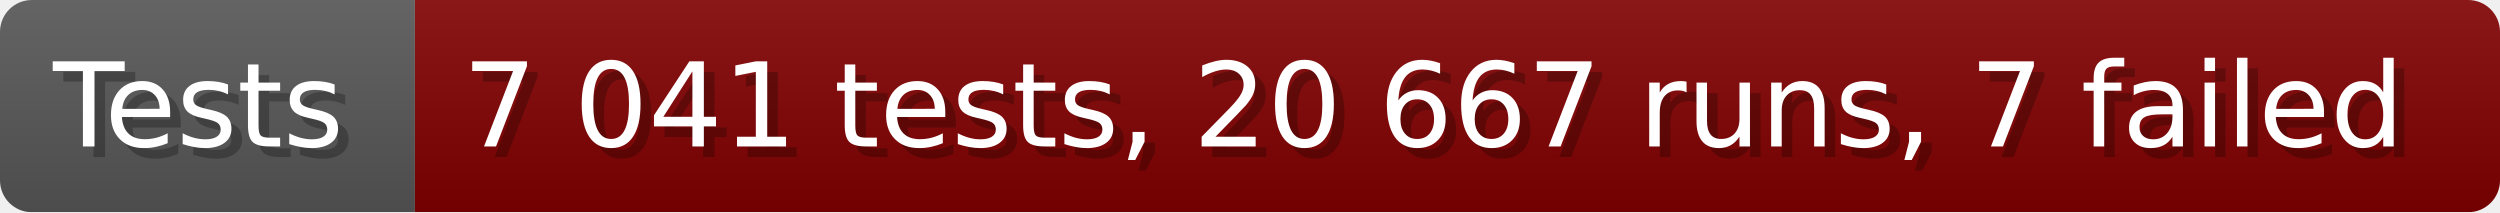
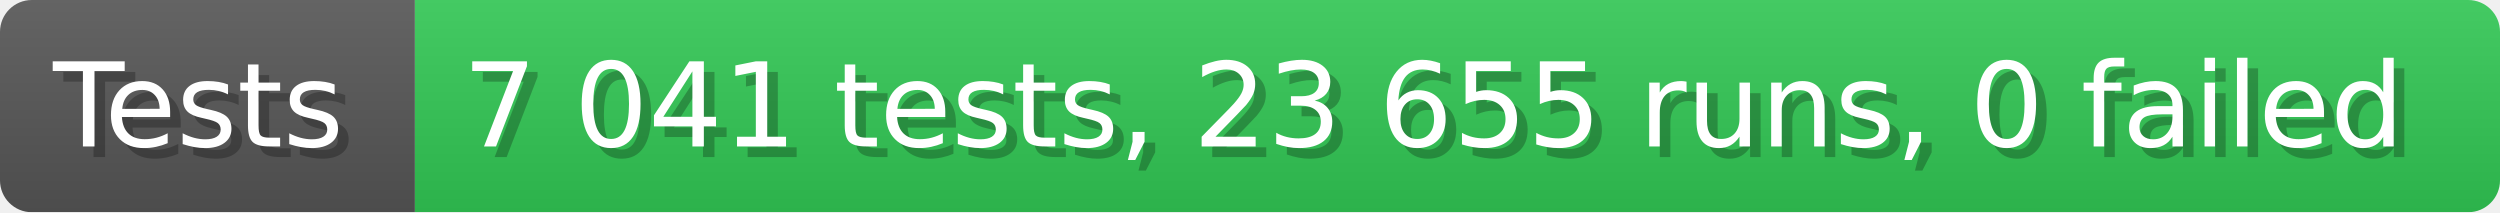
- <svg xmlns="http://www.w3.org/2000/svg" width="235.6" height="20" viewBox="0 0 2356 200" role="img" aria-label="Tests: 7 041 tests, 20 667 runs, 7 failed">
+ <svg xmlns="http://www.w3.org/2000/svg" width="235.6" height="20" viewBox="0 0 2356 200" role="img" aria-label="Tests: 7 041 tests, 23 655 runs, 0 failed">
  <linearGradient id="a" x2="0" y2="100%">
    <stop offset="0" stop-opacity=".1" stop-color="#EEE" />
    <stop offset="1" stop-opacity=".1" />
  </linearGradient>
  <mask id="m">
    <rect width="2356" height="200" rx="30" fill="#FFF" />
  </mask>
  <g mask="url(#m)">
    <rect width="391" height="200" fill="#555" />
-     <rect width="1965" height="200" fill="#800000" x="391" />
+     <rect width="1965" height="200" fill="#31c653" x="391" />
    <rect width="2356" height="200" fill="url(#a)" />
  </g>
  <g aria-hidden="true" fill="#fff" text-anchor="start" font-family="Verdana,DejaVu Sans,sans-serif" font-size="110">
    <text x="60" y="148" textLength="291" fill="#000" opacity="0.25">Tests</text>
    <text x="50" y="138" textLength="291">Tests</text>
-     <text x="446" y="148" textLength="1865" fill="#000" opacity="0.25">7 041 tests, 20 667 runs, 7 failed</text>
-     <text x="436" y="138" textLength="1865">7 041 tests, 20 667 runs, 7 failed</text>
+     <text x="446" y="148" textLength="1865" fill="#000" opacity="0.25">7 041 tests, 23 655 runs, 0 failed</text>
+     <text x="436" y="138" textLength="1865">7 041 tests, 23 655 runs, 0 failed</text>
  </g>
</svg>
